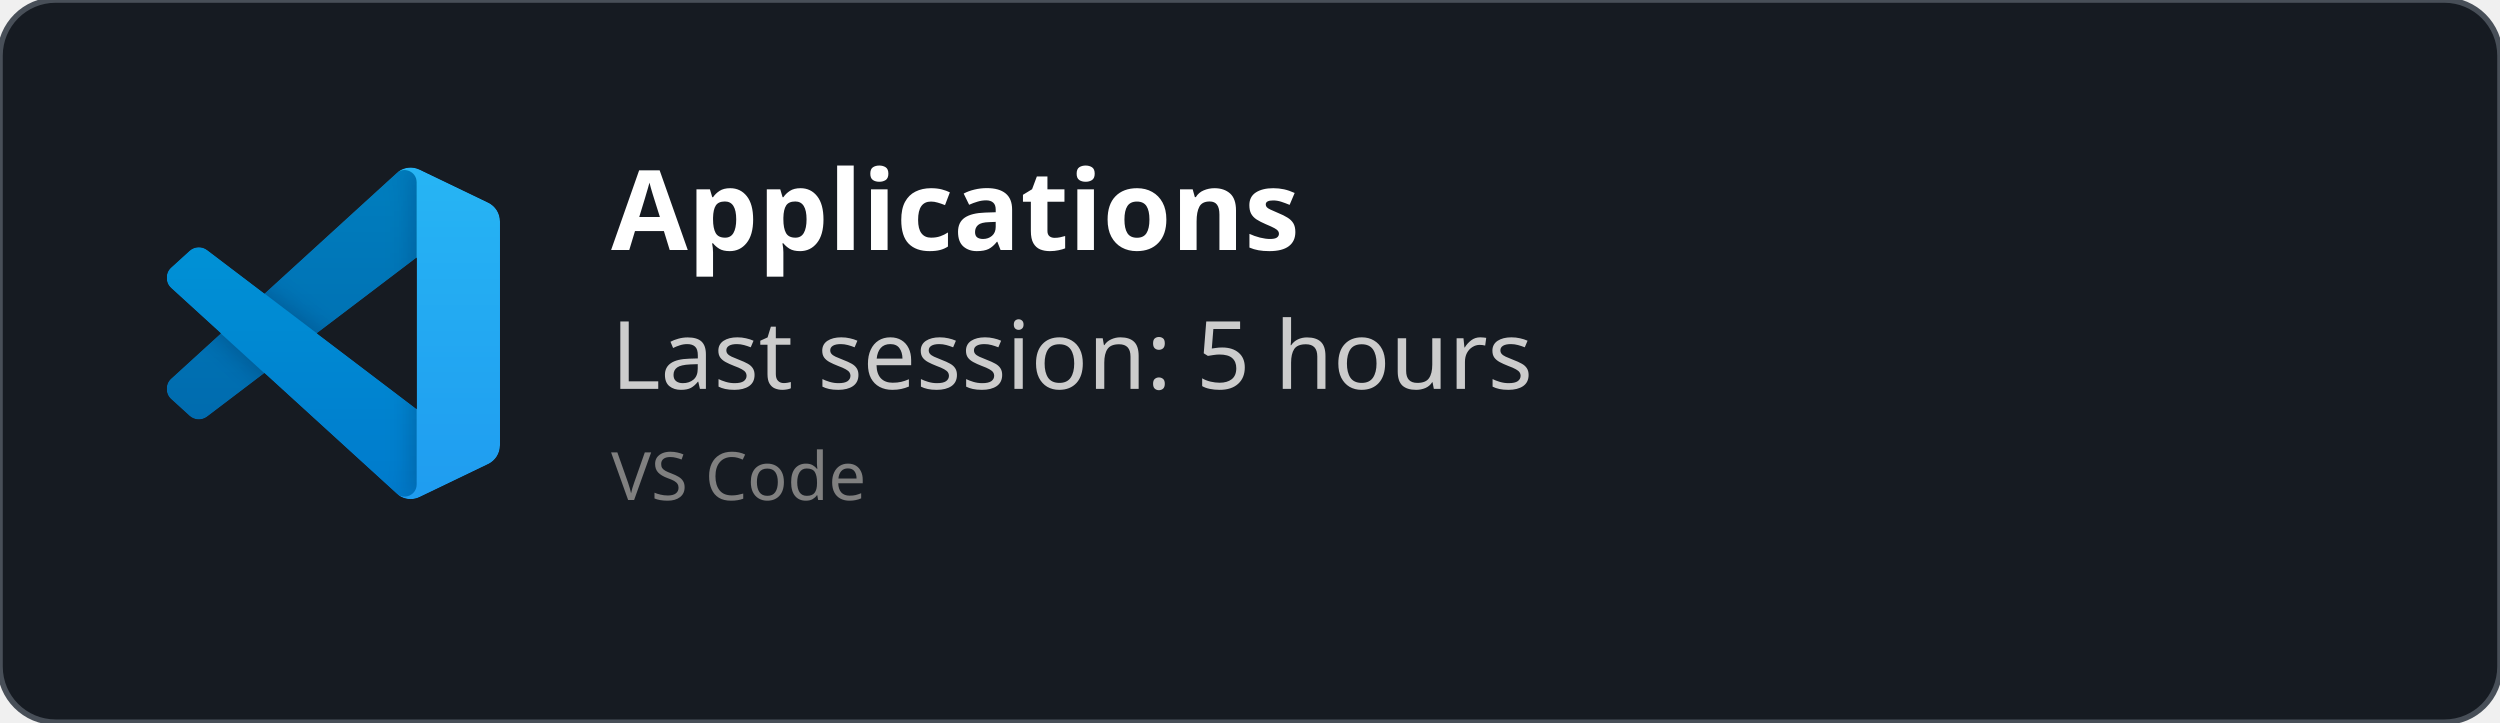
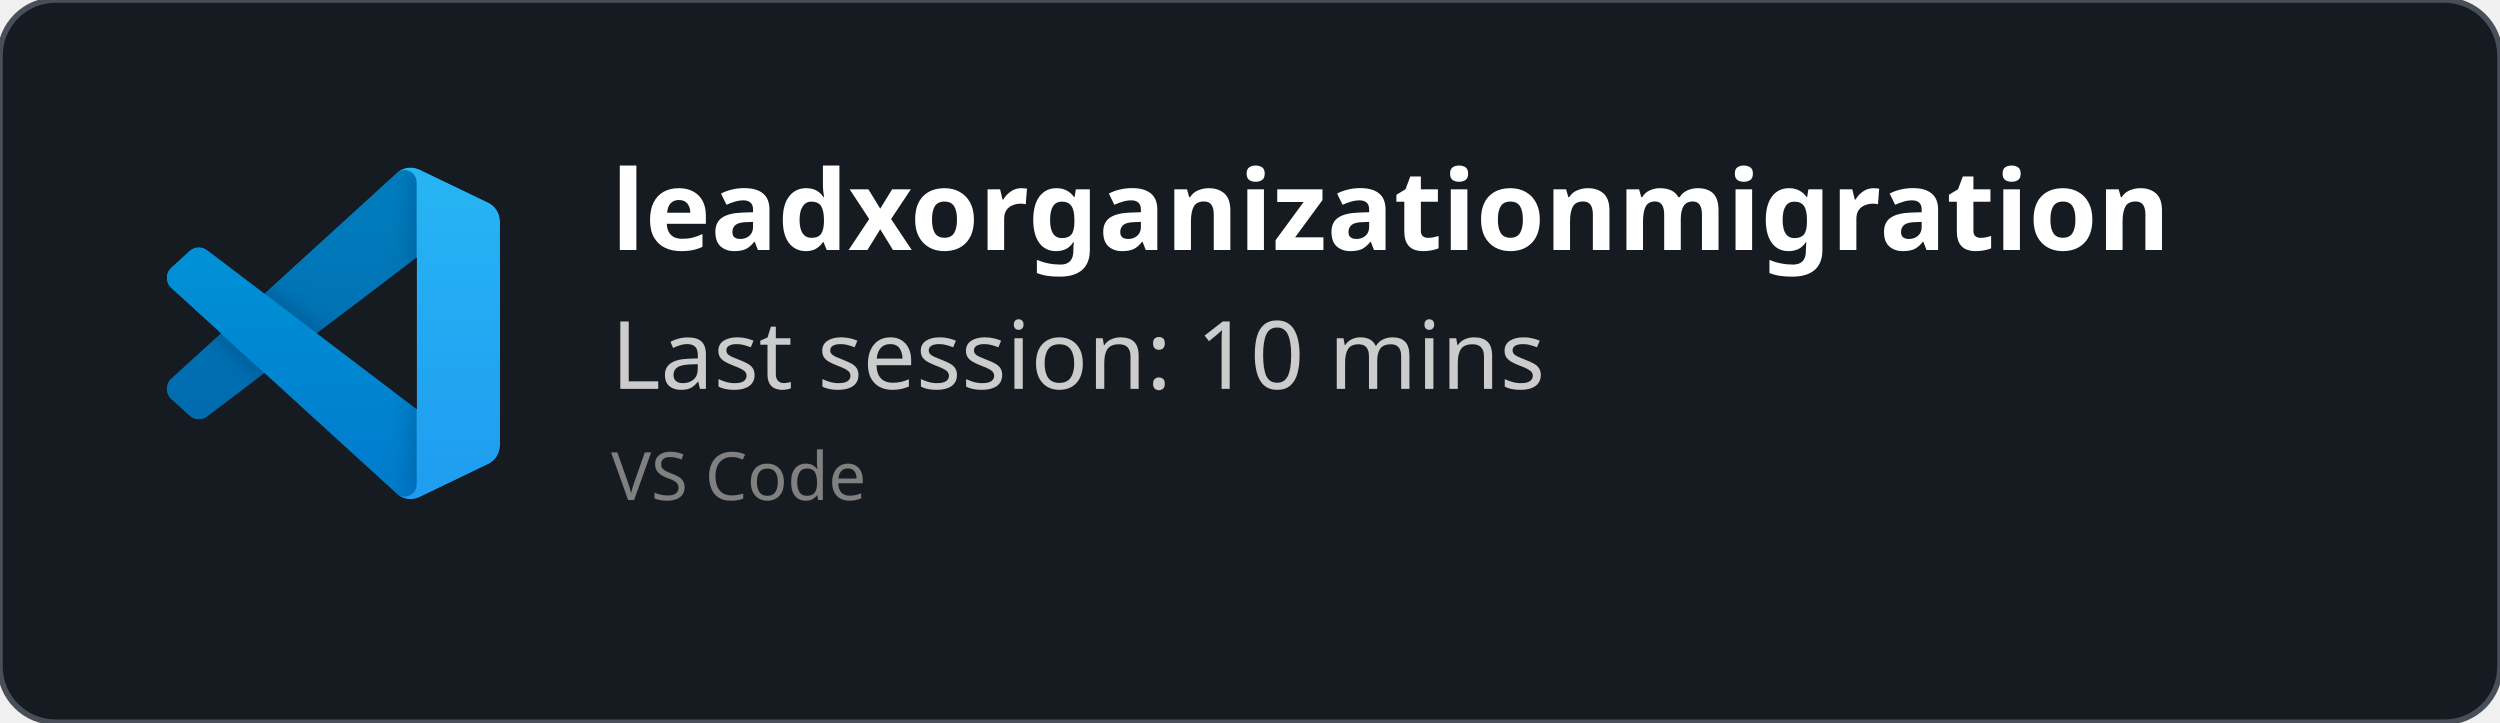
<svg xmlns="http://www.w3.org/2000/svg" width="450" height="130" viewBox="0 0 450 130" fill="none" role="img">
  <style>
    *{
        font-family: 'Segoe UI', Ubuntu, monospace
    }
    </style>
  <defs>
    <clipPath id="horizontalClip" x="20" y="20" width="500" height="200">
      <rect x="90" y="20" width="300" height="50" />
    </clipPath>
  </defs>
  <rect width="450" height="130" fill="rgba(22,27,34)" stroke="#484f58" stroke-width="1" fill-opacity="1" stroke-opacity="1" x="0" y="0" rx="10px" ry="10px">
    </rect>
  <svg width="60" height="60" x="30" y="30" viewBox="0 0 100 100" fill="none" id="vscode">
    <mask id="mask0" mask-type="alpha" maskUnits="userSpaceOnUse" x="0" y="0" width="100" height="100">
      <path fill-rule="evenodd" clip-rule="evenodd" d="M70.912 99.317C72.487 99.931 74.283 99.891 75.873 99.126L96.461 89.22C98.624 88.179 100 85.989 100 83.587V16.413C100 14.011 98.624 11.822 96.461 10.781L75.873 0.874C73.786 -0.13 71.345 0.116 69.513 1.447C69.252 1.637 69.003 1.849 68.769 2.083L29.355 38.041L12.187 25.01C10.589 23.797 8.354 23.896 6.869 25.246L1.363 30.255C-0.453 31.906 -0.455 34.763 1.359 36.417L16.247 50L1.359 63.583C-0.455 65.237 -0.453 68.094 1.363 69.745L6.869 74.754C8.354 76.104 10.589 76.204 12.187 74.99L29.355 61.959L68.769 97.917C69.392 98.541 70.125 99.01 70.912 99.317ZM75.015 27.299L45.109 50L75.015 72.701V27.299Z" fill="white" />
    </mask>
    <g mask="url(#mask0)">
      <path d="M96.461 10.796L75.857 0.876C73.472 -0.273 70.622 0.212 68.75 2.083L1.299 63.583C-0.516 65.237 -0.514 68.094 1.303 69.745L6.813 74.754C8.298 76.104 10.535 76.204 12.134 74.99L93.361 13.37C96.086 11.303 100 13.246 100 16.667V16.427C100 14.027 98.625 11.838 96.461 10.796Z" fill="#0065A9" />
      <g filter="url(#filter0_d)">
        <path d="M96.461 89.204L75.857 99.124C73.472 100.273 70.622 99.788 68.75 97.917L1.299 36.417C-0.516 34.763 -0.514 31.906 1.303 30.255L6.813 25.246C8.298 23.896 10.535 23.796 12.134 25.009L93.361 86.63C96.086 88.697 100 86.754 100 83.333V83.573C100 85.974 98.625 88.162 96.461 89.204Z" fill="#007ACC" />
      </g>
      <g filter="url(#filter1_d)">
        <path d="M75.858 99.126C73.472 100.274 70.622 99.788 68.75 97.917C71.056 100.223 75 98.59 75 95.328V4.672C75 1.41 71.056 -0.223 68.75 2.083C70.622 0.211 73.472 -0.274 75.858 0.874L96.459 10.781C98.623 11.822 100 14.011 100 16.413V83.587C100 85.989 98.623 88.179 96.459 89.22L75.858 99.126Z" fill="#1F9CF0" />
      </g>
      <g style="mix-blend-mode:overlay" opacity="0.25">
        <path fill-rule="evenodd" clip-rule="evenodd" d="M70.851 99.317C72.426 99.931 74.222 99.891 75.812 99.126L96.4 89.22C98.563 88.179 99.939 85.989 99.939 83.587V16.413C99.939 14.011 98.564 11.822 96.4 10.781L75.812 0.874C73.725 -0.13 71.284 0.116 69.453 1.447C69.191 1.637 68.942 1.849 68.708 2.083L29.294 38.041L12.126 25.01C10.528 23.796 8.293 23.896 6.809 25.246L1.302 30.255C-0.513 31.906 -0.515 34.763 1.298 36.417L16.186 50L1.298 63.583C-0.515 65.237 -0.513 68.094 1.302 69.745L6.809 74.754C8.293 76.104 10.528 76.204 12.126 74.99L29.294 61.959L68.708 97.917C69.332 98.54 70.064 99.01 70.851 99.317ZM74.954 27.299L45.048 50L74.954 72.701V27.299Z" fill="url(#paint0_linear)" />
      </g>
    </g>
    <defs>
      <filter id="filter0_d" x="-8.394" y="15.829" width="116.727" height="92.246" filterUnits="userSpaceOnUse" color-interpolation-filters="sRGB">
        <feFlood flood-opacity="0" result="BackgroundImageFix" />
        <feColorMatrix in="SourceAlpha" type="matrix" values="0 0 0 0 0 0 0 0 0 0 0 0 0 0 0 0 0 0 127 0" />
        <feOffset />
        <feGaussianBlur stdDeviation="4.167" />
        <feColorMatrix type="matrix" values="0 0 0 0 0 0 0 0 0 0 0 0 0 0 0 0 0 0 0.25 0" />
        <feBlend mode="overlay" in2="BackgroundImageFix" result="effect1_dropShadow" />
        <feBlend mode="normal" in="SourceGraphic" in2="effect1_dropShadow" result="shape" />
      </filter>
      <filter id="filter1_d" x="60.417" y="-8.076" width="47.917" height="116.151" filterUnits="userSpaceOnUse" color-interpolation-filters="sRGB">
        <feFlood flood-opacity="0" result="BackgroundImageFix" />
        <feColorMatrix in="SourceAlpha" type="matrix" values="0 0 0 0 0 0 0 0 0 0 0 0 0 0 0 0 0 0 127 0" />
        <feOffset />
        <feGaussianBlur stdDeviation="4.167" />
        <feColorMatrix type="matrix" values="0 0 0 0 0 0 0 0 0 0 0 0 0 0 0 0 0 0 0.25 0" />
        <feBlend mode="overlay" in2="BackgroundImageFix" result="effect1_dropShadow" />
        <feBlend mode="normal" in="SourceGraphic" in2="effect1_dropShadow" result="shape" />
      </filter>
      <linearGradient id="paint0_linear" x1="49.939" y1="0.258" x2="49.939" y2="99.742" gradientUnits="userSpaceOnUse">
        <stop stop-color="white" />
        <stop offset="1" stop-color="white" stop-opacity="0" />
      </linearGradient>
    </defs>
  </svg>
  <text x="110" y="45" font-size="20" clip-path="url(#horizontalClip)" font-weight="bold" font-family="Ubuntu" fill="white">
-     Applications
+     leadxorganizationmigration
    </text>
  <text x="110" y="70" font-size="17px" font-family="Ubuntu" fill="#ccc">
-     Last session: 5 hours
+     Last session: 10 mins
    </text>
  <text x="110" y="90" font-size="12px" font-family="Ubuntu" fill="grey">
    VS Code
    </text>
</svg>
